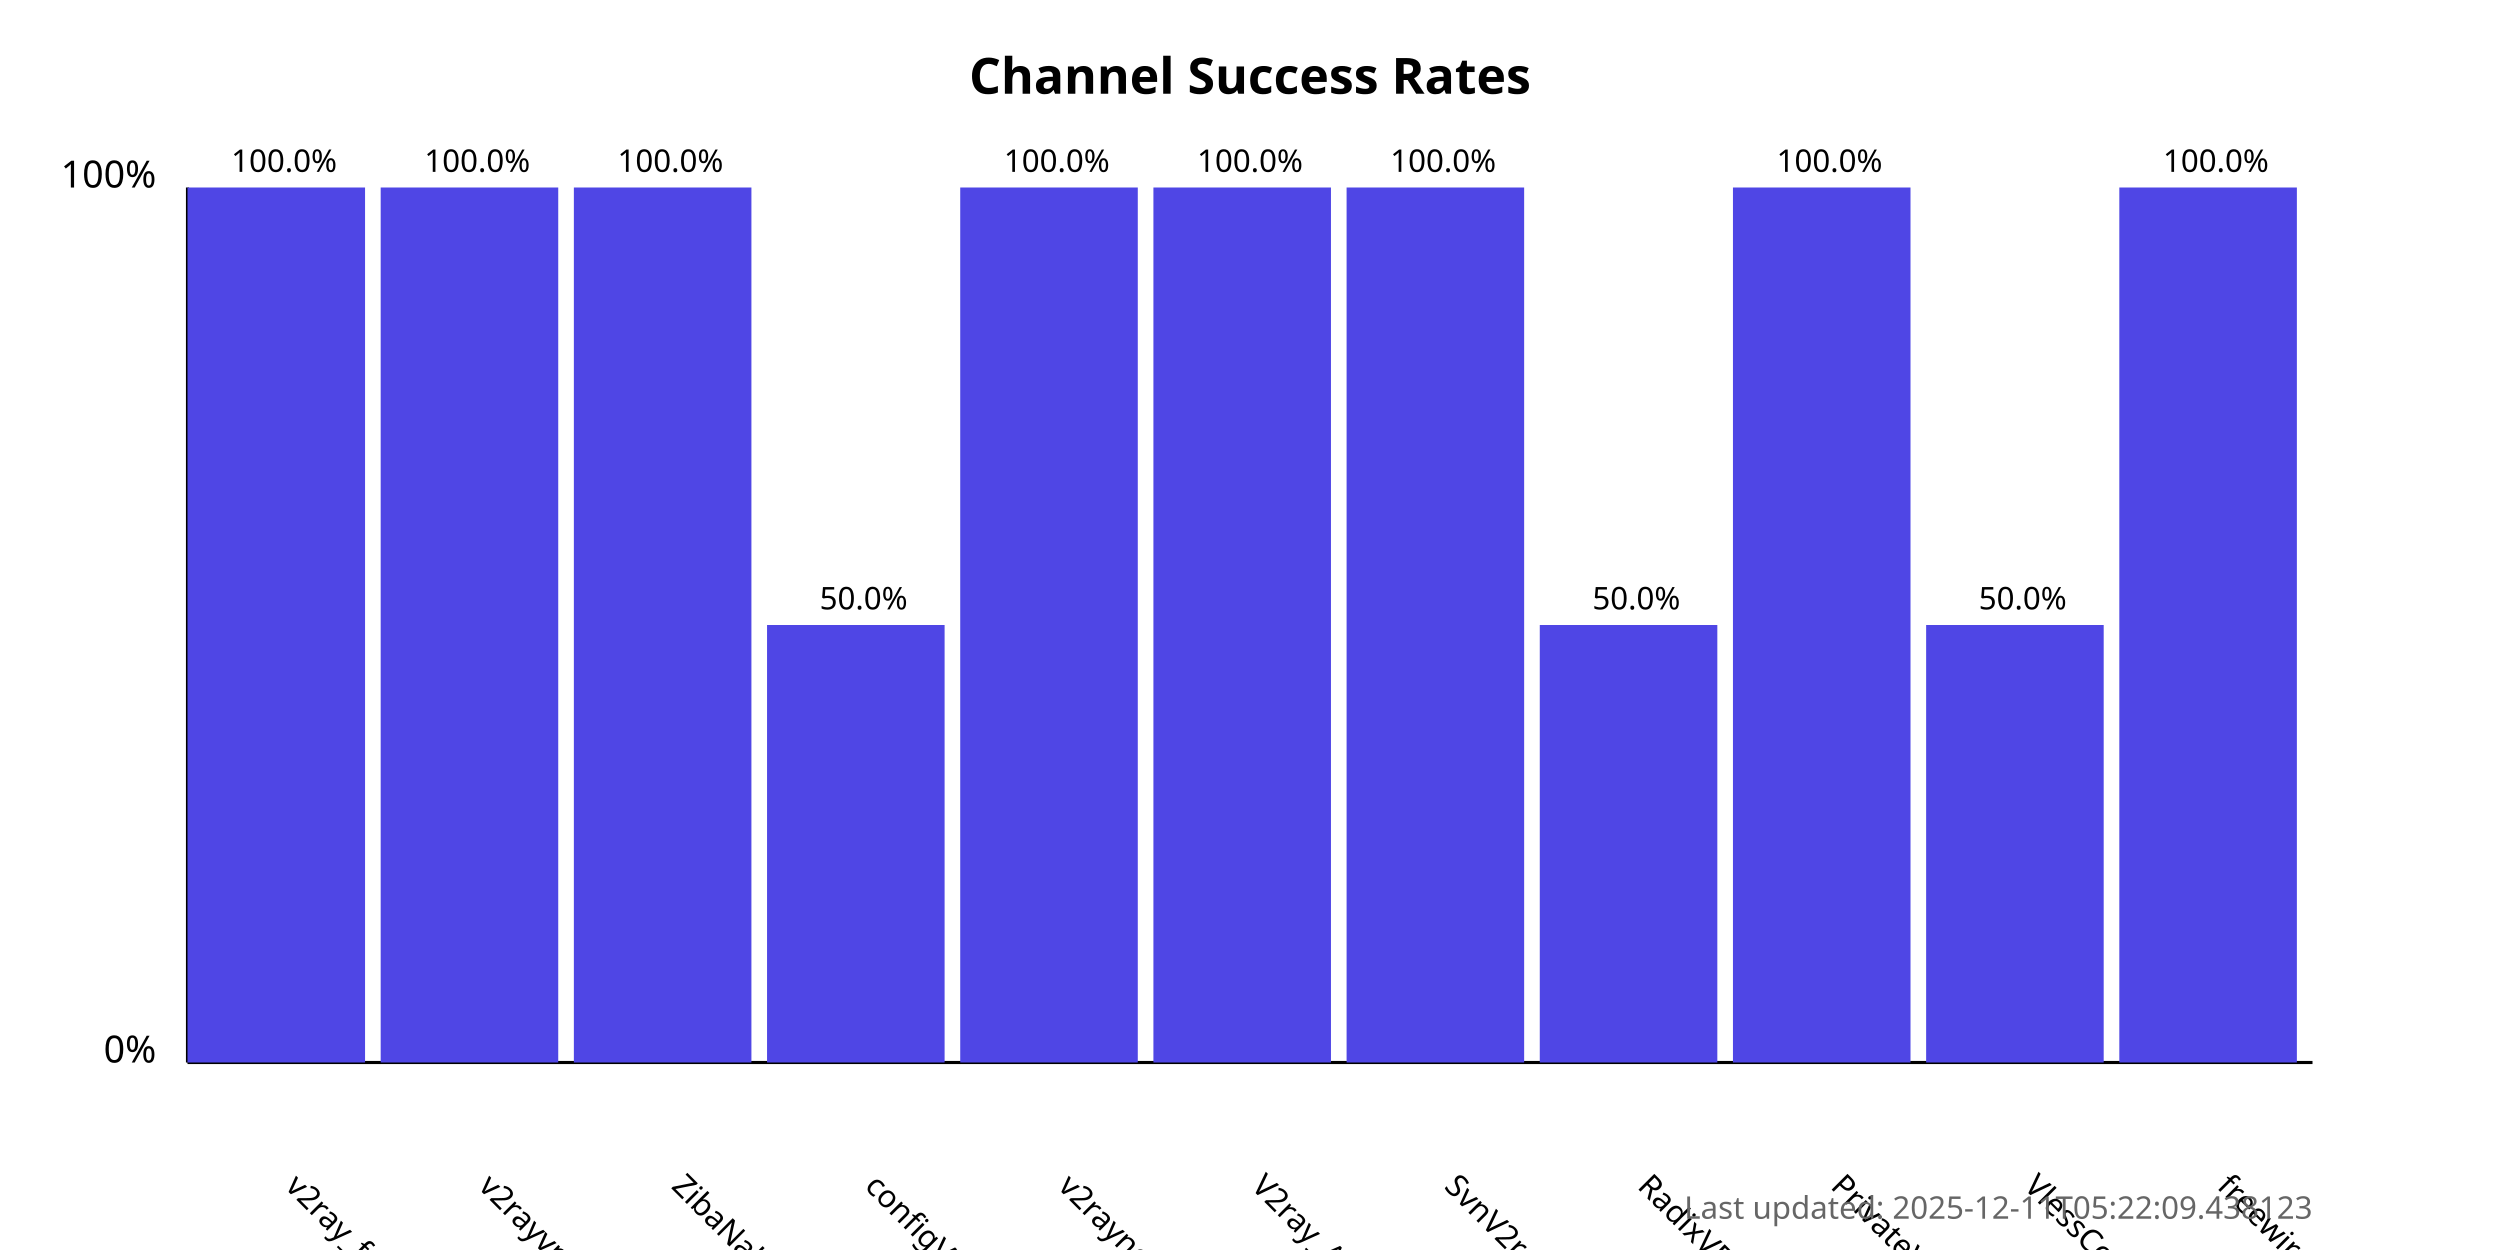
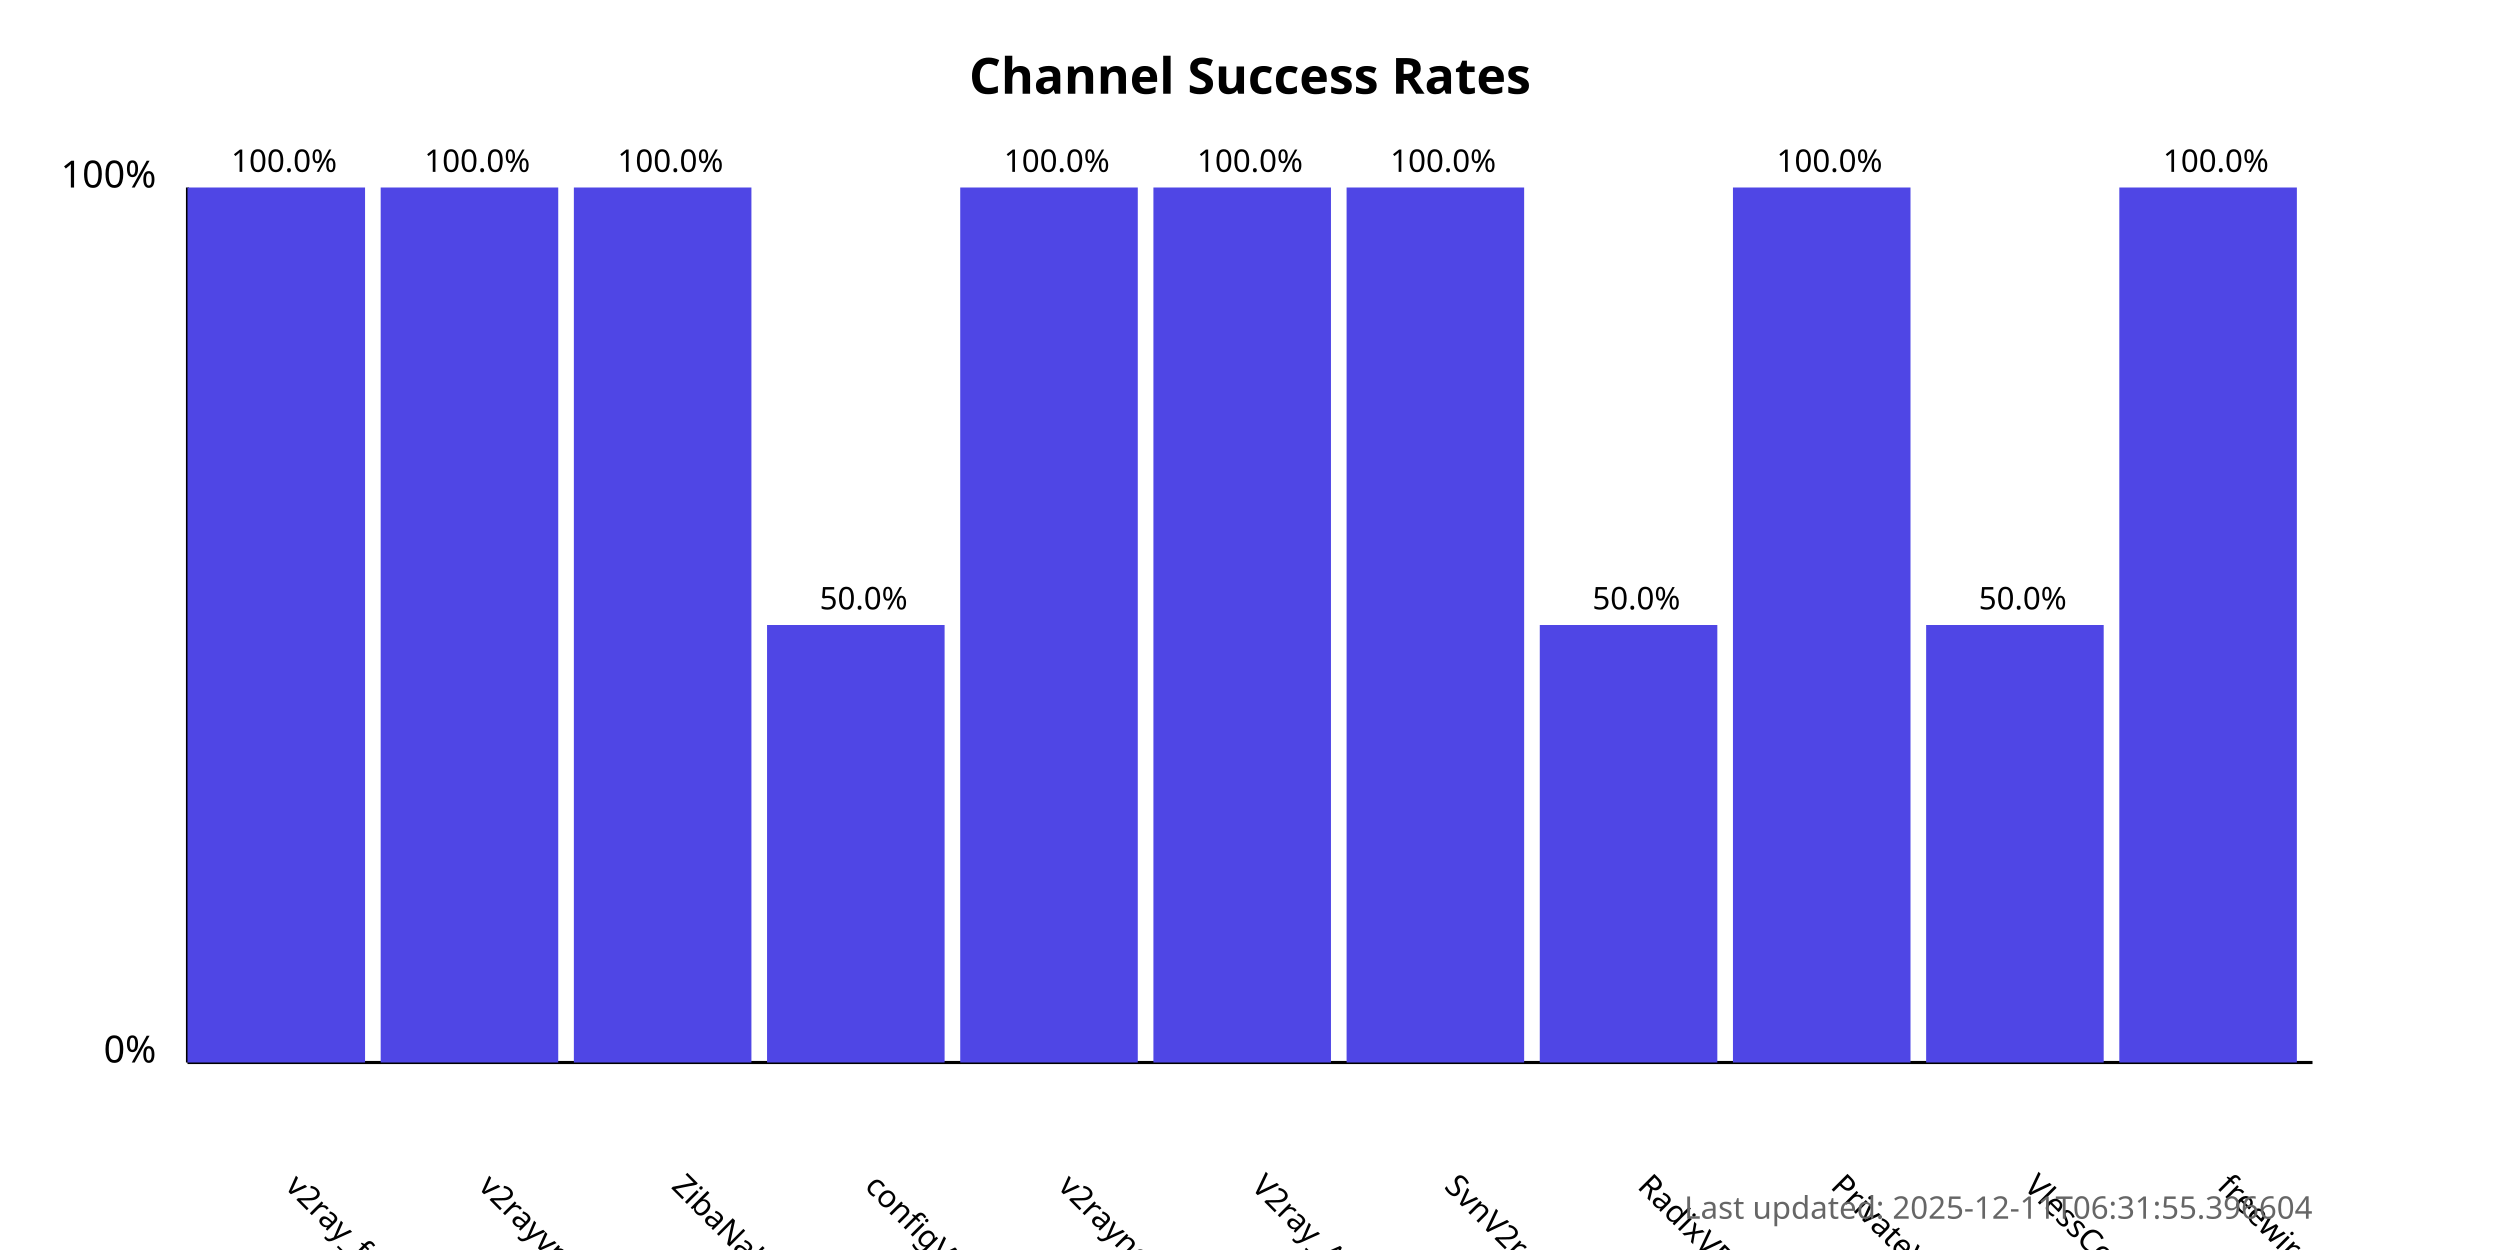
<svg xmlns="http://www.w3.org/2000/svg" width="800" height="400">
  <style>
            .chart-title { font: bold 16px sans-serif; }
            .axis-label { font: 12px sans-serif; }
            .tick-label { font: 10px sans-serif; }
            .bar { fill: #4f46e5; }
            .bar:hover { fill: #6366f1; }
            .timestamp { font: 10px sans-serif; fill: #666; }
        </style>
  <text x="400.0" y="30" text-anchor="middle" class="chart-title">
            Channel Success Rates
        </text>
  <line x1="60" y1="340" x2="60" y2="60" stroke="black" stroke-width="1" />
  <line x1="60" y1="340" x2="740" y2="340" stroke="black" stroke-width="1" />
  <text x="50" y="340" text-anchor="end" class="axis-label">0%</text>
  <text x="50" y="60" text-anchor="end" class="axis-label">100%</text>
  <g>
    <rect x="60" y="60.0" width="56.818" height="280.0" class="bar" />
    <text x="90.909" y="380" transform="rotate(45, 90.90909, 380)" text-anchor="start" class="tick-label">
                v2ray_free_conf
            </text>
    <text x="90.909" y="55.0" text-anchor="middle" class="tick-label">
                100.0%
            </text>
  </g>
  <g>
    <rect x="121.818" y="60.0" width="56.818" height="280.0" class="bar" />
    <text x="152.727" y="380" transform="rotate(45, 152.7273, 380)" text-anchor="start" class="tick-label">
                v2rayvpno
            </text>
    <text x="152.727" y="55.0" text-anchor="middle" class="tick-label">
                100.0%
            </text>
  </g>
  <g>
    <rect x="183.636" y="60.0" width="56.818" height="280.0" class="bar" />
    <text x="214.545" y="380" transform="rotate(45, 214.5455, 380)" text-anchor="start" class="tick-label">
                ZibaNabz
            </text>
    <text x="214.545" y="55.0" text-anchor="middle" class="tick-label">
                100.0%
            </text>
  </g>
  <g>
    <rect x="245.455" y="200.0" width="56.818" height="140.0" class="bar" />
    <text x="276.364" y="380" transform="rotate(45, 276.3636, 380)" text-anchor="start" class="tick-label">
                configV2rayForFree
            </text>
    <text x="276.364" y="195.0" text-anchor="middle" class="tick-label">
                50.0%
            </text>
  </g>
  <g>
    <rect x="307.273" y="60.0" width="56.818" height="280.0" class="bar" />
    <text x="338.182" y="380" transform="rotate(45, 338.1818, 380)" text-anchor="start" class="tick-label">
                v2rayngvpn
            </text>
    <text x="338.182" y="55.0" text-anchor="middle" class="tick-label">
                100.0%
            </text>
  </g>
  <g>
    <rect x="369.091" y="60.0" width="56.818" height="280.0" class="bar" />
    <text x="400.0" y="380" transform="rotate(45, 400.0, 380)" text-anchor="start" class="tick-label">
                V2ray_Alpha
            </text>
    <text x="400.0" y="55.0" text-anchor="middle" class="tick-label">
                100.0%
            </text>
  </g>
  <g>
    <rect x="430.909" y="60.0" width="56.818" height="280.0" class="bar" />
    <text x="461.818" y="380" transform="rotate(45, 461.8182, 380)" text-anchor="start" class="tick-label">
                SvnV2ray
            </text>
    <text x="461.818" y="55.0" text-anchor="middle" class="tick-label">
                100.0%
            </text>
  </g>
  <g>
    <rect x="492.727" y="200.0" width="56.818" height="140.0" class="bar" />
    <text x="523.636" y="380" transform="rotate(45, 523.6364, 380)" text-anchor="start" class="tick-label">
                RadixVPN
            </text>
    <text x="523.636" y="195.0" text-anchor="middle" class="tick-label">
                50.0%
            </text>
  </g>
  <g>
    <rect x="554.545" y="60.0" width="56.818" height="280.0" class="bar" />
    <text x="585.455" y="380" transform="rotate(45, 585.4545, 380)" text-anchor="start" class="tick-label">
                PrivateVPNs
            </text>
    <text x="585.455" y="55.0" text-anchor="middle" class="tick-label">
                100.0%
            </text>
  </g>
  <g>
    <rect x="616.364" y="200.0" width="56.818" height="140.0" class="bar" />
    <text x="647.273" y="380" transform="rotate(45, 647.2727, 380)" text-anchor="start" class="tick-label">
                VlessConfig
            </text>
    <text x="647.273" y="195.0" text-anchor="middle" class="tick-label">
                50.0%
            </text>
  </g>
  <g>
    <rect x="678.182" y="60.0" width="56.818" height="280.0" class="bar" />
    <text x="709.091" y="380" transform="rotate(45, 709.0909, 380)" text-anchor="start" class="tick-label">
                freewireguard
            </text>
    <text x="709.091" y="55.0" text-anchor="middle" class="tick-label">
                100.0%
            </text>
  </g>
  <text x="740" y="390" text-anchor="end" class="timestamp">
-             Last updated: 2025-12-11T05:22:09.438123
+             Last updated: 2025-12-11T06:31:55.396604
        </text>
</svg>
